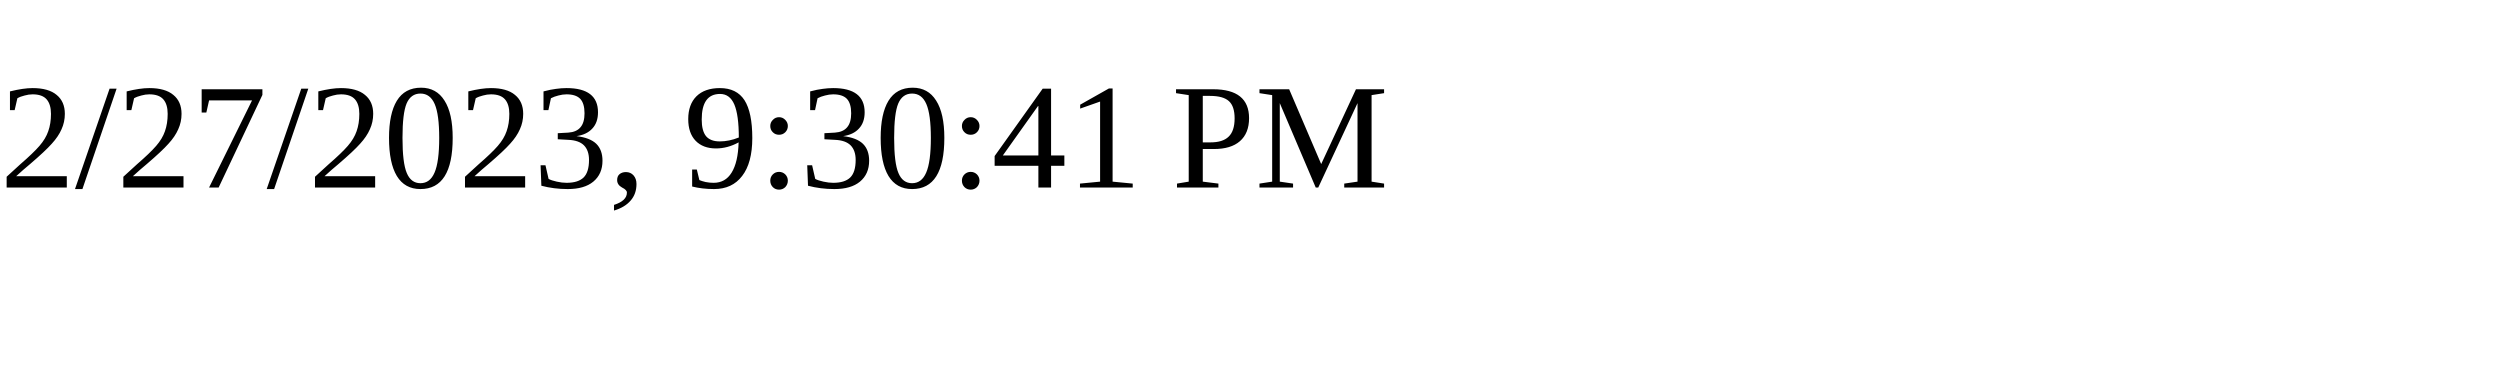
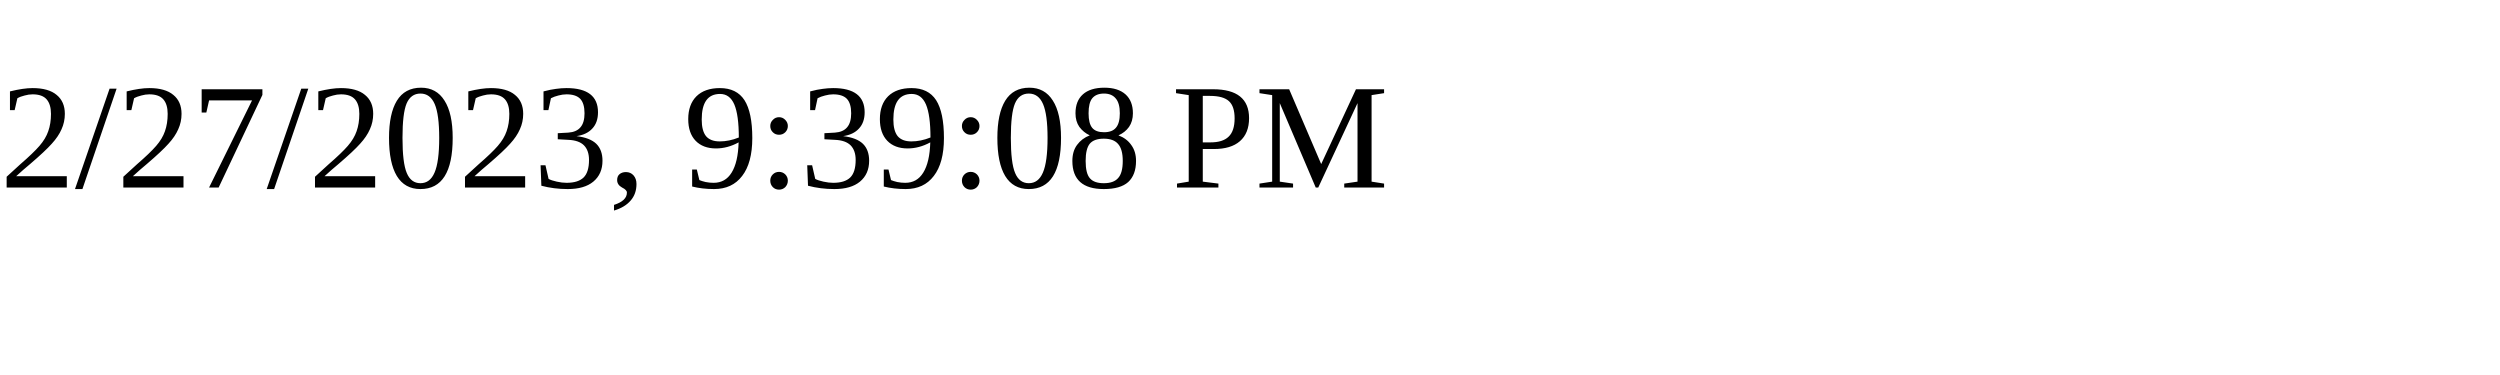
<svg xmlns="http://www.w3.org/2000/svg" height="30" width="200">
-   <text x="0" y="15">2/27/2023, 9:30:41 PM</text>
+   <text x="0" y="15">2/27/2023, 9:39:08 PM</text>
</svg>
